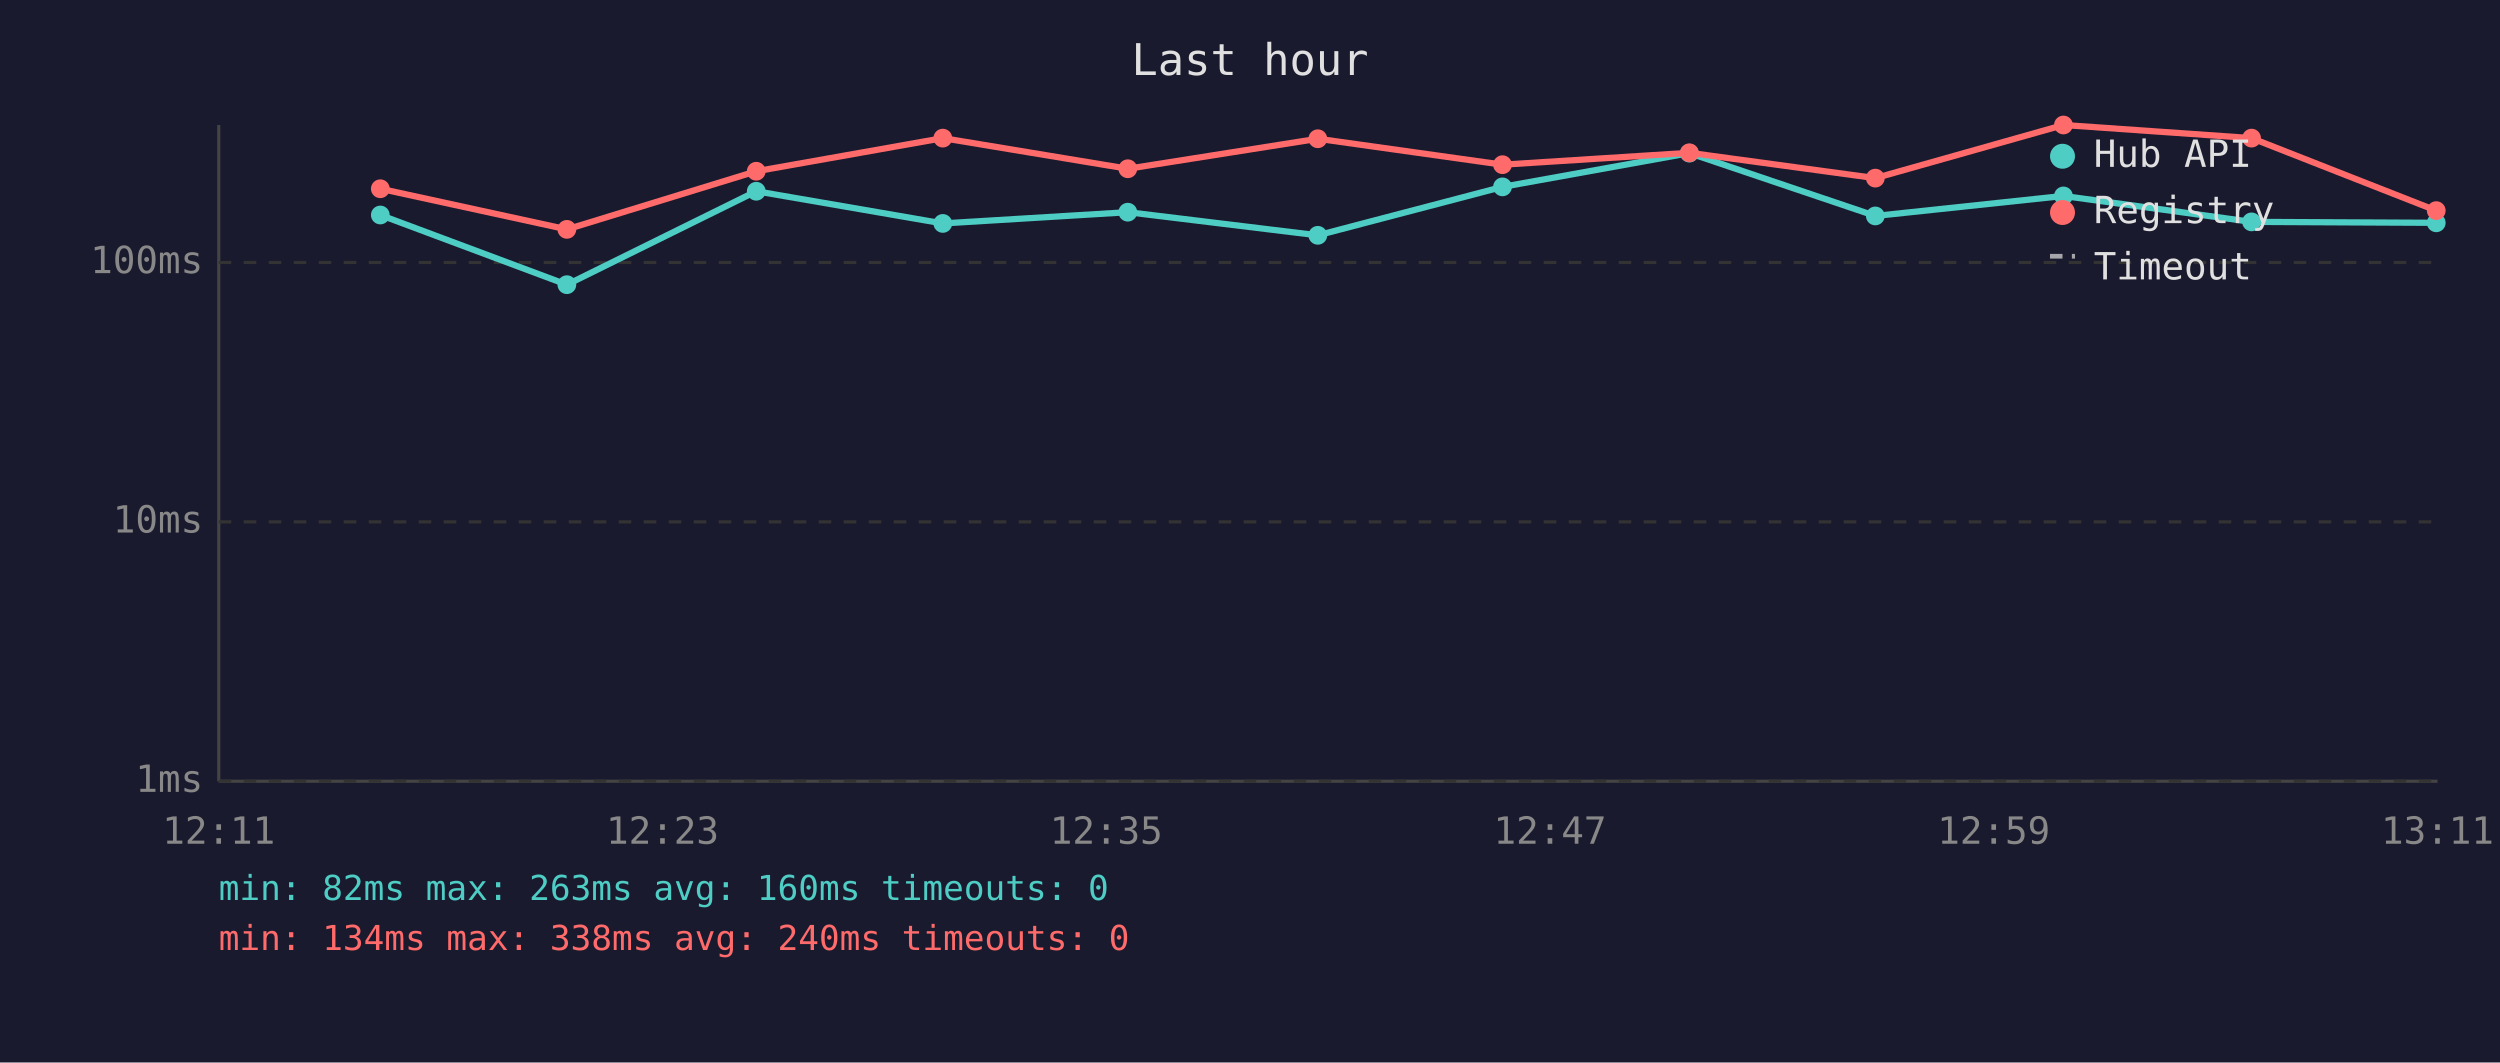
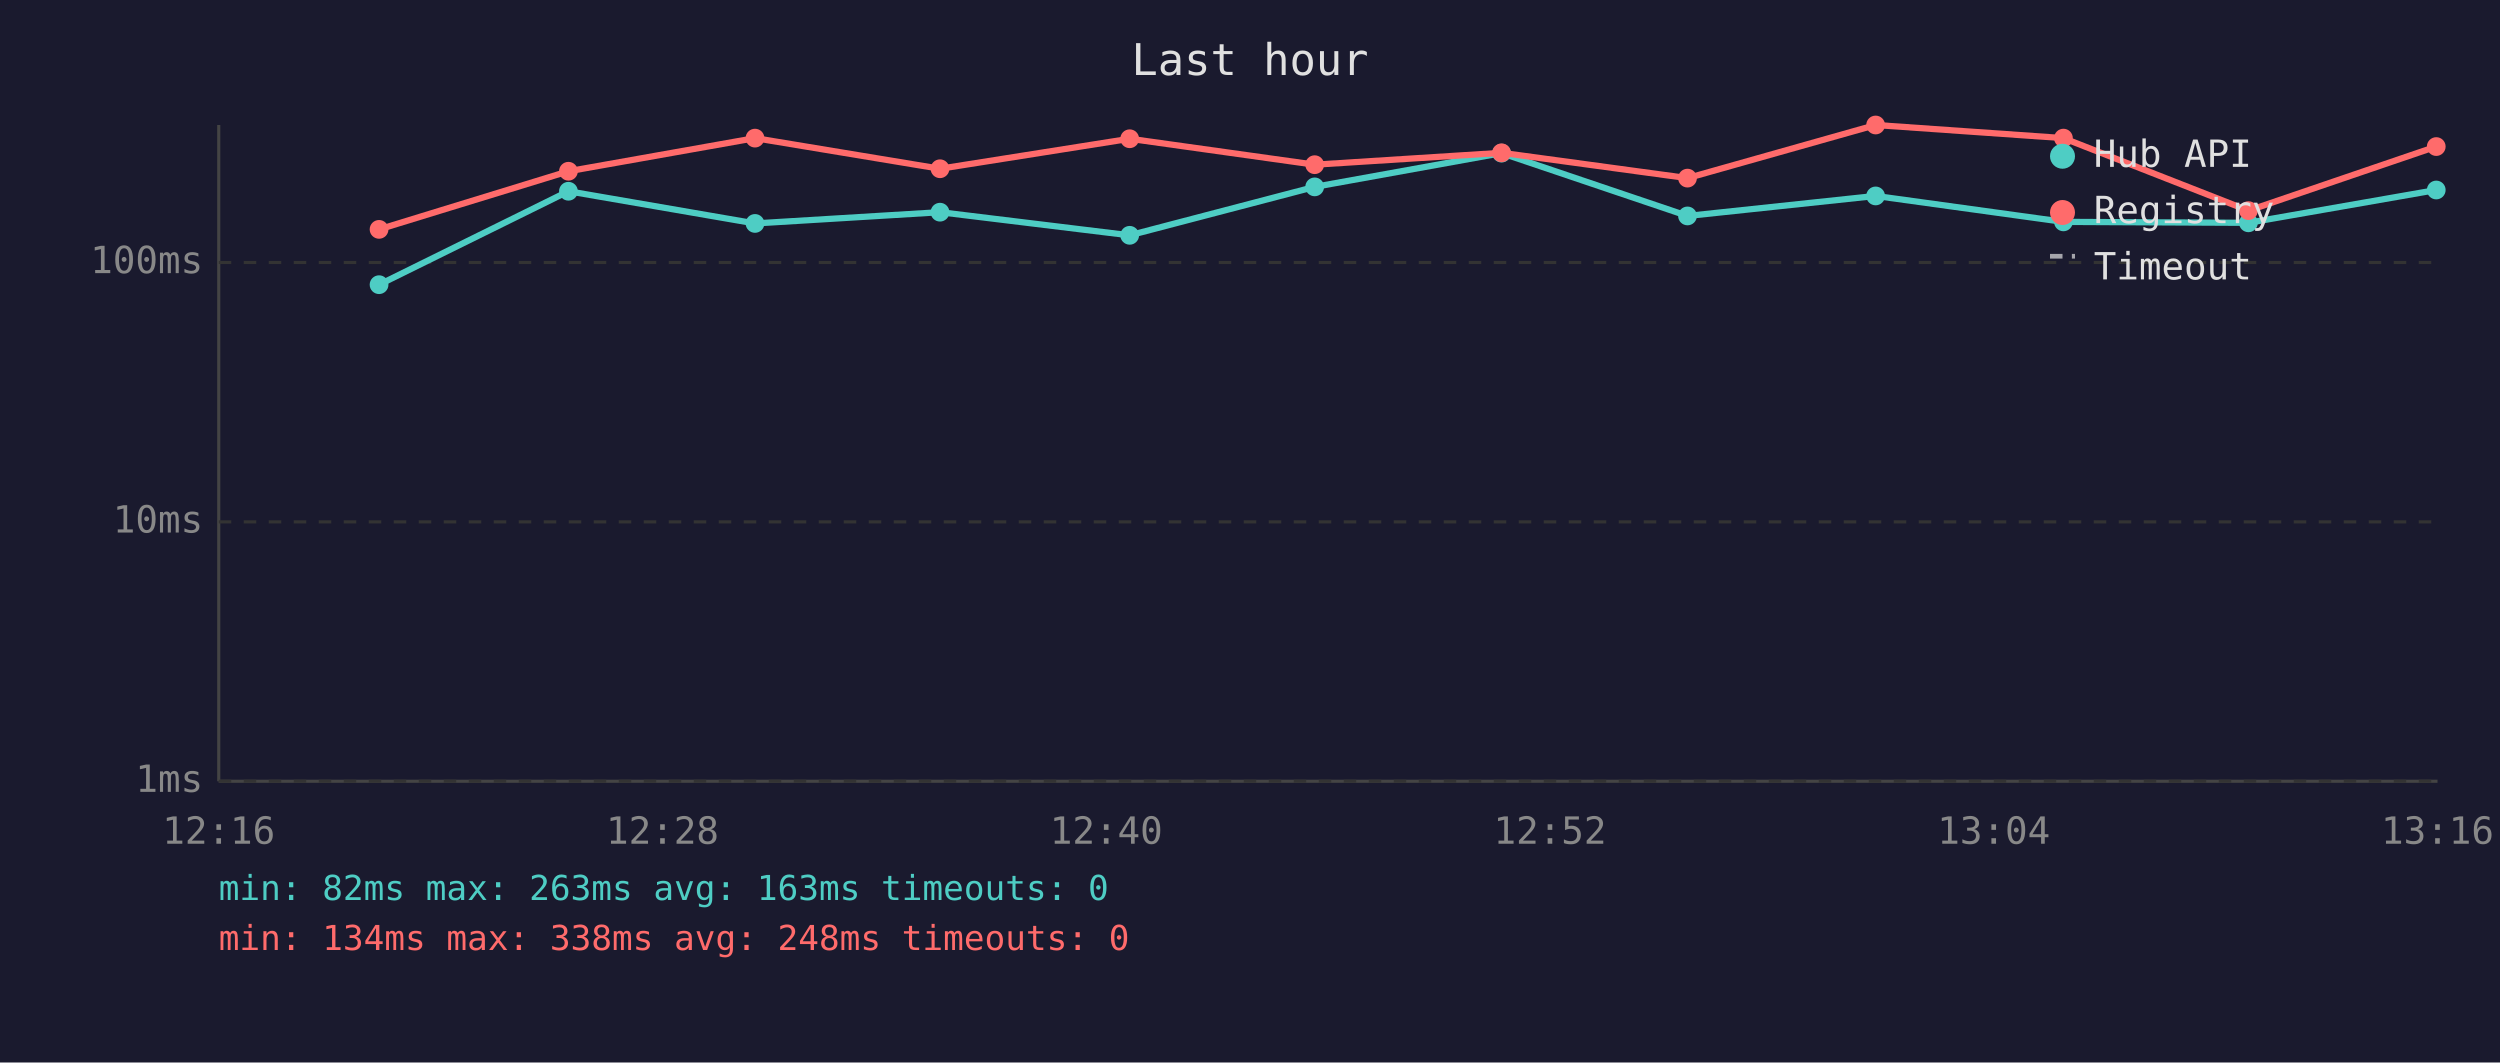
<svg xmlns="http://www.w3.org/2000/svg" viewBox="0 0 800 340" font-family="monospace" font-size="12">
  <rect width="800" height="340" fill="#1a1a2e" />
  <text x="400" y="24" fill="#e0e0e0" font-size="14" text-anchor="middle">Last hour</text>
  <line x1="70" y1="40" x2="70" y2="250" stroke="#444" stroke-width="1" />
  <line x1="70" y1="250" x2="780" y2="250" stroke="#444" stroke-width="1" />
  <line x1="70" y1="250" x2="780" y2="250" stroke="#333" stroke-width="1" stroke-dasharray="4" />
  <text x="65" y="250" fill="#888" text-anchor="end" dominant-baseline="middle">1ms</text>
  <line x1="70" y1="167" x2="780" y2="167" stroke="#333" stroke-width="1" stroke-dasharray="4" />
  <text x="65" y="167" fill="#888" text-anchor="end" dominant-baseline="middle">10ms</text>
  <line x1="70" y1="84" x2="780" y2="84" stroke="#333" stroke-width="1" stroke-dasharray="4" />
  <text x="65" y="84" fill="#888" text-anchor="end" dominant-baseline="middle">100ms</text>
-   <text x="70" y="270" fill="#888" text-anchor="middle">12:11</text>
-   <text x="212" y="270" fill="#888" text-anchor="middle">12:23</text>
-   <text x="354" y="270" fill="#888" text-anchor="middle">12:35</text>
-   <text x="496" y="270" fill="#888" text-anchor="middle">12:47</text>
-   <text x="638" y="270" fill="#888" text-anchor="middle">12:59</text>
-   <text x="780" y="270" fill="#888" text-anchor="middle">13:11</text>
-   <polyline points="121.7,68.8 181.4,91.1 242.0,61.2 301.7,71.5 360.9,67.9 421.7,75.3 480.8,59.8 540.6,49.0 600.1,69.1 660.3,62.7 720.5,71.0 779.6,71.3" fill="none" stroke="#4ecdc4" stroke-width="2" opacity="1" />
-   <circle cx="121.7" cy="68.8" r="3" fill="#4ecdc4" />
-   <circle cx="181.4" cy="91.1" r="3" fill="#4ecdc4" />
-   <circle cx="242.0" cy="61.2" r="3" fill="#4ecdc4" />
-   <circle cx="301.7" cy="71.5" r="3" fill="#4ecdc4" />
-   <circle cx="360.9" cy="67.9" r="3" fill="#4ecdc4" />
-   <circle cx="421.7" cy="75.3" r="3" fill="#4ecdc4" />
-   <circle cx="480.8" cy="59.8" r="3" fill="#4ecdc4" />
-   <circle cx="540.6" cy="49.0" r="3" fill="#4ecdc4" />
-   <circle cx="600.1" cy="69.1" r="3" fill="#4ecdc4" />
-   <circle cx="660.3" cy="62.7" r="3" fill="#4ecdc4" />
-   <circle cx="720.5" cy="71.0" r="3" fill="#4ecdc4" />
-   <circle cx="779.6" cy="71.3" r="3" fill="#4ecdc4" />
-   <polyline points="121.7,60.4 181.4,73.4 242.0,54.8 301.7,44.2 360.9,54.0 421.7,44.4 480.8,52.7 540.6,48.9 600.1,57.0 660.3,40.0 720.5,44.2 779.6,67.4" fill="none" stroke="#ff6b6b" stroke-width="2" opacity="1" />
-   <circle cx="121.7" cy="60.4" r="3" fill="#ff6b6b" />
-   <circle cx="181.4" cy="73.4" r="3" fill="#ff6b6b" />
-   <circle cx="242.0" cy="54.8" r="3" fill="#ff6b6b" />
-   <circle cx="301.7" cy="44.2" r="3" fill="#ff6b6b" />
-   <circle cx="360.9" cy="54.0" r="3" fill="#ff6b6b" />
-   <circle cx="421.7" cy="44.4" r="3" fill="#ff6b6b" />
-   <circle cx="480.8" cy="52.7" r="3" fill="#ff6b6b" />
-   <circle cx="540.6" cy="48.9" r="3" fill="#ff6b6b" />
-   <circle cx="600.1" cy="57.0" r="3" fill="#ff6b6b" />
-   <circle cx="660.3" cy="40.0" r="3" fill="#ff6b6b" />
-   <circle cx="720.5" cy="44.2" r="3" fill="#ff6b6b" />
-   <circle cx="779.6" cy="67.4" r="3" fill="#ff6b6b" />
+   <text x="70" y="270" fill="#888" text-anchor="middle">12:16</text>
+   <text x="212" y="270" fill="#888" text-anchor="middle">12:28</text>
+   <text x="354" y="270" fill="#888" text-anchor="middle">12:40</text>
+   <text x="496" y="270" fill="#888" text-anchor="middle">12:52</text>
+   <text x="638" y="270" fill="#888" text-anchor="middle">13:04</text>
+   <text x="780" y="270" fill="#888" text-anchor="middle">13:16</text>
+   <polyline points="121.3,91.1 181.9,61.2 241.6,71.5 300.8,67.9 361.5,75.3 420.7,59.8 480.5,49.0 540.0,69.1 600.2,62.7 660.3,71.0 719.5,71.3 779.6,60.8" fill="none" stroke="#4ecdc4" stroke-width="2" opacity="1" />
+   <circle cx="121.3" cy="91.1" r="3" fill="#4ecdc4" />
+   <circle cx="181.9" cy="61.2" r="3" fill="#4ecdc4" />
+   <circle cx="241.6" cy="71.5" r="3" fill="#4ecdc4" />
+   <circle cx="300.8" cy="67.9" r="3" fill="#4ecdc4" />
+   <circle cx="361.5" cy="75.3" r="3" fill="#4ecdc4" />
+   <circle cx="420.7" cy="59.8" r="3" fill="#4ecdc4" />
+   <circle cx="480.5" cy="49.0" r="3" fill="#4ecdc4" />
+   <circle cx="540.0" cy="69.1" r="3" fill="#4ecdc4" />
+   <circle cx="600.2" cy="62.7" r="3" fill="#4ecdc4" />
+   <circle cx="660.3" cy="71.0" r="3" fill="#4ecdc4" />
+   <circle cx="719.5" cy="71.3" r="3" fill="#4ecdc4" />
+   <circle cx="779.6" cy="60.8" r="3" fill="#4ecdc4" />
+   <polyline points="121.3,73.4 181.9,54.8 241.6,44.2 300.8,54.0 361.5,44.4 420.7,52.7 480.5,48.9 540.0,57.0 600.2,40.0 660.3,44.2 719.5,67.4 779.6,46.9" fill="none" stroke="#ff6b6b" stroke-width="2" opacity="1" />
+   <circle cx="121.3" cy="73.4" r="3" fill="#ff6b6b" />
+   <circle cx="181.9" cy="54.8" r="3" fill="#ff6b6b" />
+   <circle cx="241.6" cy="44.2" r="3" fill="#ff6b6b" />
+   <circle cx="300.8" cy="54.0" r="3" fill="#ff6b6b" />
+   <circle cx="361.5" cy="44.4" r="3" fill="#ff6b6b" />
+   <circle cx="420.7" cy="52.7" r="3" fill="#ff6b6b" />
+   <circle cx="480.5" cy="48.9" r="3" fill="#ff6b6b" />
+   <circle cx="540.0" cy="57.0" r="3" fill="#ff6b6b" />
+   <circle cx="600.2" cy="40.0" r="3" fill="#ff6b6b" />
+   <circle cx="660.3" cy="44.2" r="3" fill="#ff6b6b" />
+   <circle cx="719.5" cy="67.4" r="3" fill="#ff6b6b" />
+   <circle cx="779.6" cy="46.9" r="3" fill="#ff6b6b" />
  <circle cx="660" cy="50" r="4" fill="#4ecdc4" />
  <text x="670" y="50" fill="#e0e0e0" dominant-baseline="middle">Hub API</text>
  <circle cx="660" cy="68" r="4" fill="#ff6b6b" />
  <text x="670" y="68" fill="#e0e0e0" dominant-baseline="middle">Registry</text>
  <line x1="656" y1="82" x2="664" y2="82" stroke="#e0e0e0" stroke-width="1.5" stroke-dasharray="4,3" opacity="0.7" />
  <text x="670" y="86" fill="#e0e0e0" dominant-baseline="middle">Timeout</text>
-   <text x="70" y="288" fill="#4ecdc4" font-size="11">min: 82ms  max: 263ms  avg: 160ms  timeouts: 0</text>
-   <text x="70" y="304" fill="#ff6b6b" font-size="11">min: 134ms  max: 338ms  avg: 240ms  timeouts: 0</text>
+   <text x="70" y="288" fill="#4ecdc4" font-size="11">min: 82ms  max: 263ms  avg: 163ms  timeouts: 0</text>
+   <text x="70" y="304" fill="#ff6b6b" font-size="11">min: 134ms  max: 338ms  avg: 248ms  timeouts: 0</text>
</svg>
